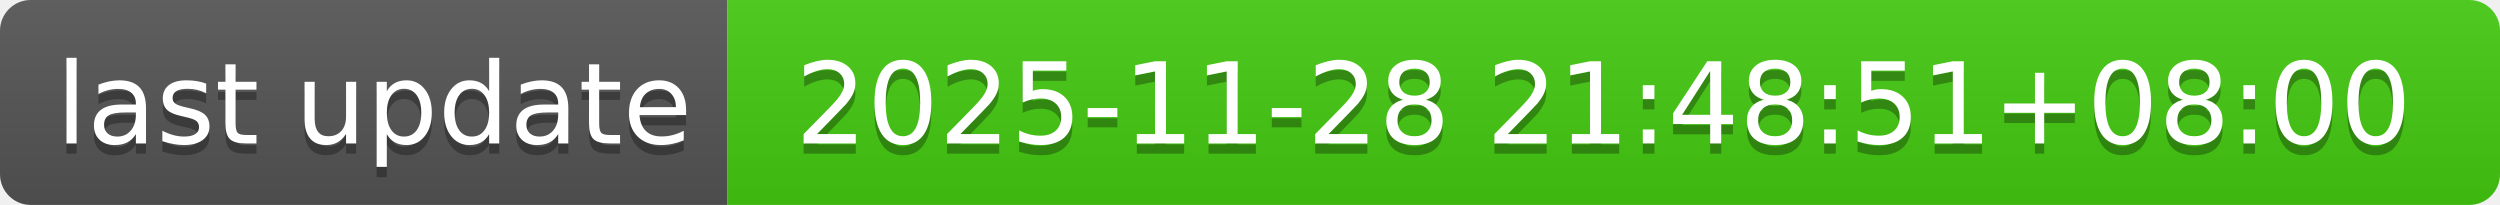
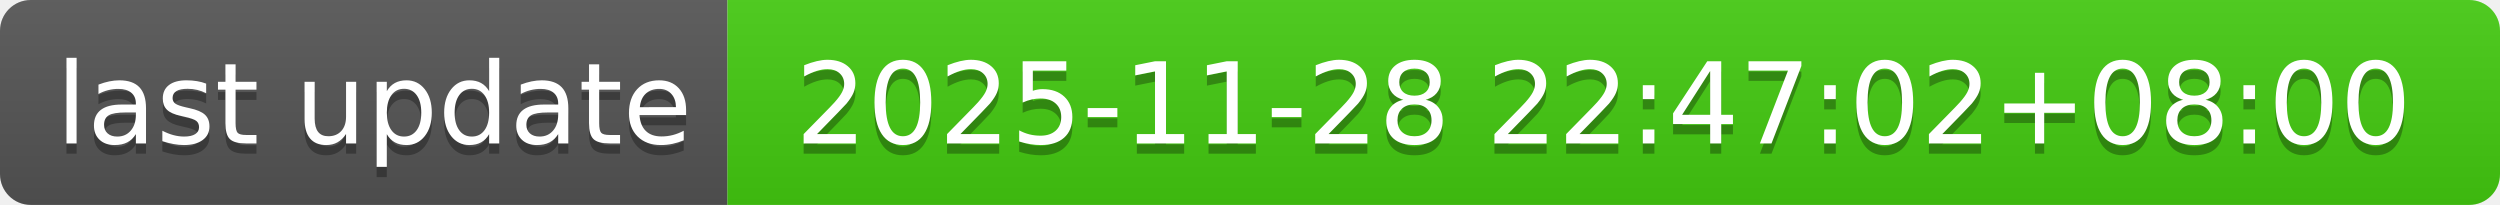
- <svg xmlns="http://www.w3.org/2000/svg" width="244" height="20" role="img" aria-label="last update: 2025-11-28 21:48:51+08:00">
+ <svg xmlns="http://www.w3.org/2000/svg" width="244" height="20" role="img" aria-label="last update: 2025-11-28 22:47:02+08:00">
  <linearGradient id="s" x2="0" y2="100%">
    <stop offset="0" stop-color="#bbb" stop-opacity=".1" />
    <stop offset="1" stop-opacity=".1" />
  </linearGradient>
  <clipPath id="r">
    <rect width="244" height="20" rx="3" fill="#fff" />
  </clipPath>
  <g clip-path="url(#r)">
    <rect width="71" height="20" fill="#555" />
    <rect x="71" width="173" height="20" fill="#4c1" />
    <rect width="244" height="20" fill="url(#s)" />
  </g>
  <g fill="#fff" text-anchor="middle" font-family="Verdana,Geneva,DejaVu Sans,sans-serif" text-rendering="geometricPrecision" font-size="110">
    <text aria-hidden="true" x="365" y="150" fill="#010101" fill-opacity=".3" transform="scale(.1)" textLength="610">last update</text>
    <text x="365" y="140" transform="scale(.1)" fill="#fff" textLength="610">last update</text>
-     <text aria-hidden="true" x="1565" y="150" fill="#010101" fill-opacity=".3" transform="scale(.1)" textLength="1630">2025-11-28 21:48:51+08:00</text>
-     <text x="1565" y="140" transform="scale(.1)" fill="#fff" textLength="1630">2025-11-28 21:48:51+08:00</text>
+     <text aria-hidden="true" x="1565" y="150" fill="#010101" fill-opacity=".3" transform="scale(.1)" textLength="1630">2025-11-28 22:47:02+08:00</text>
+     <text x="1565" y="140" transform="scale(.1)" fill="#fff" textLength="1630">2025-11-28 22:47:02+08:00</text>
  </g>
</svg>
